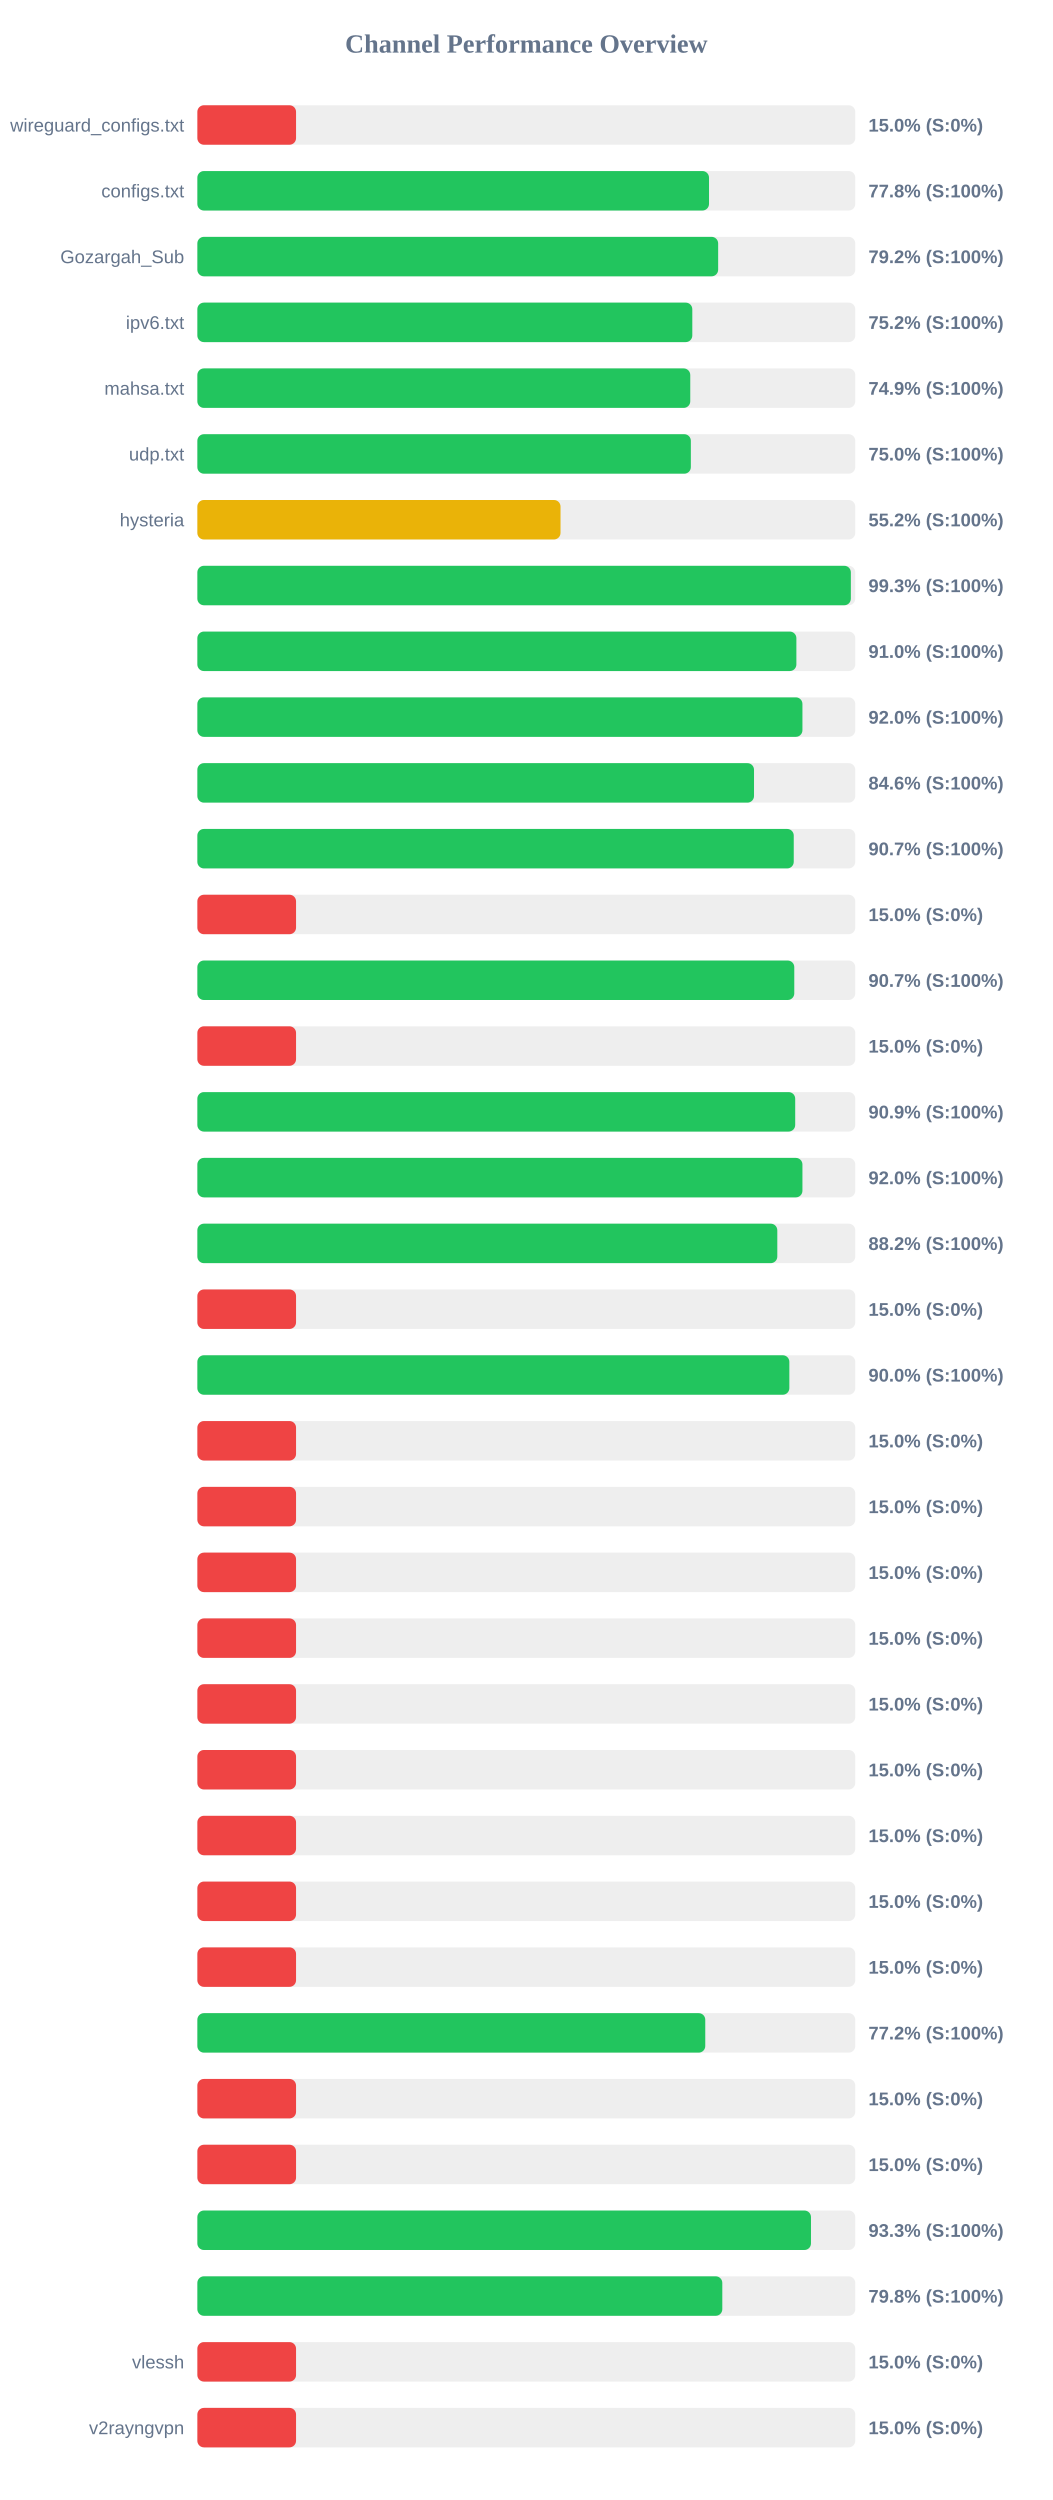
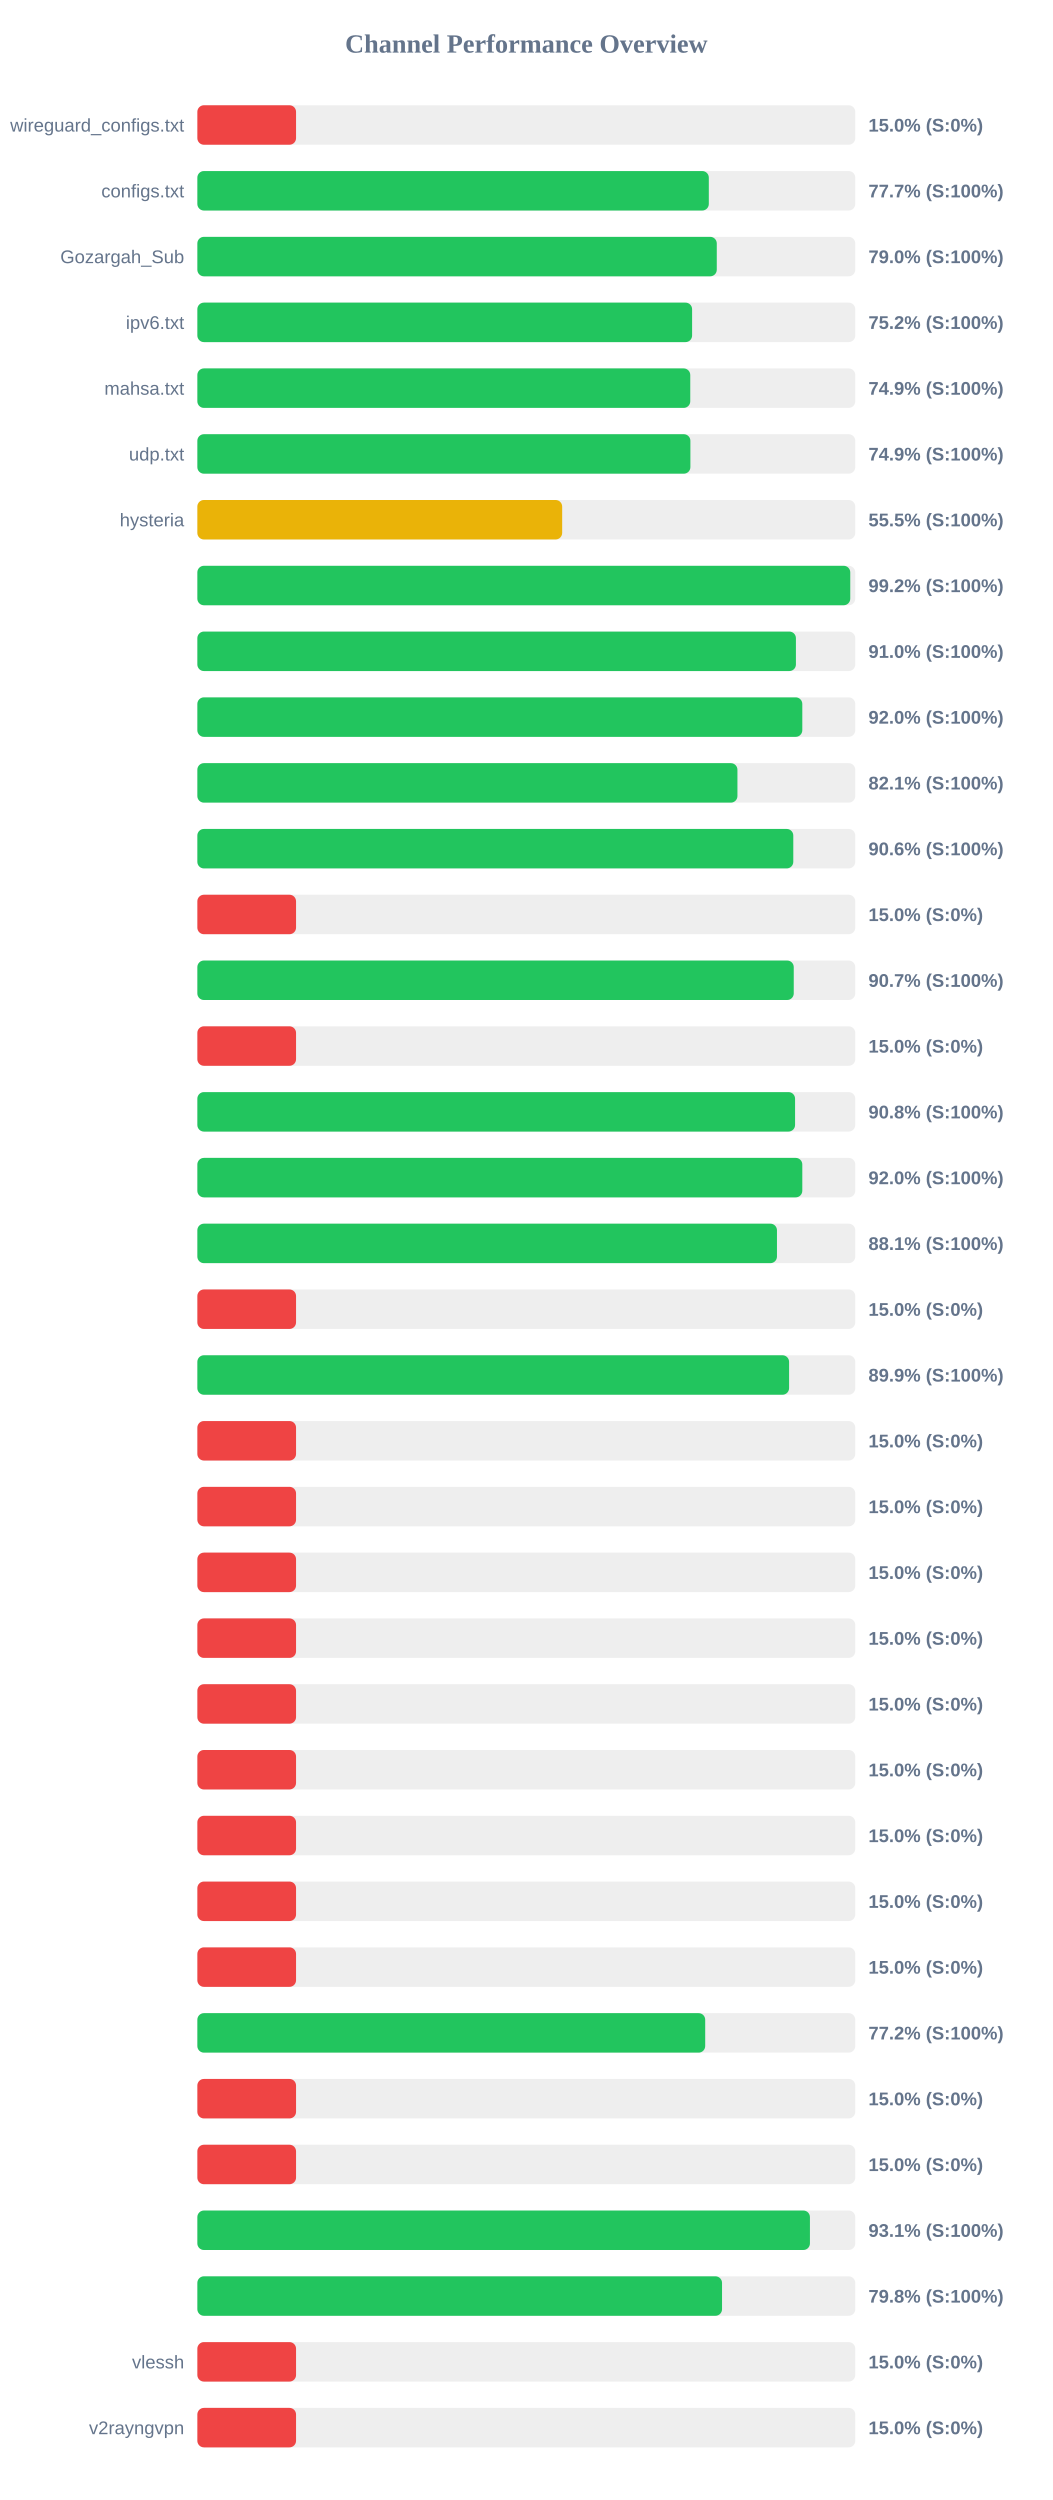
<svg xmlns="http://www.w3.org/2000/svg" width="800" height="1900" version="1.1">
  <style>
        .row { font: 14px Arial; fill: #64748b; }
        .score { font: bold 14px Arial; fill: #64748b; }
    </style>
  <text x="400" y="40" text-anchor="middle" font-size="20px" font-weight="bold" fill="#64748b">Channel Performance Overview</text>
  <rect x="150" y="80" width="500" height="30" fill="#eee" rx="5" />
  <rect x="150" y="80" width="75.0" height="30" fill="#ef4444" rx="5" />
  <text x="140" y="100" text-anchor="end" class="row">wireguard_configs.txt</text>
  <text x="660" y="100" text-anchor="start" class="score">15.0% (S:0%)</text>
  <rect x="150" y="130" width="500" height="30" fill="#eee" rx="5" />
-   <rect x="150" y="130" width="388.85" height="30" fill="#22c55e" rx="5" />
+   <rect x="150" y="130" width="388.7" height="30" fill="#22c55e" rx="5" />
  <text x="140" y="150" text-anchor="end" class="row">configs.txt</text>
-   <text x="660" y="150" text-anchor="start" class="score">77.8% (S:100%)</text>
+   <text x="660" y="150" text-anchor="start" class="score">77.7% (S:100%)</text>
  <rect x="150" y="180" width="500" height="30" fill="#eee" rx="5" />
-   <rect x="150" y="180" width="395.8" height="30" fill="#22c55e" rx="5" />
+   <rect x="150" y="180" width="394.75" height="30" fill="#22c55e" rx="5" />
  <text x="140" y="200" text-anchor="end" class="row">Gozargah_Sub</text>
-   <text x="660" y="200" text-anchor="start" class="score">79.2% (S:100%)</text>
+   <text x="660" y="200" text-anchor="start" class="score">79.0% (S:100%)</text>
  <rect x="150" y="230" width="500" height="30" fill="#eee" rx="5" />
-   <rect x="150" y="230" width="376.15" height="30" fill="#22c55e" rx="5" />
+   <rect x="150" y="230" width="376.0" height="30" fill="#22c55e" rx="5" />
  <text x="140" y="250" text-anchor="end" class="row">ipv6.txt</text>
  <text x="660" y="250" text-anchor="start" class="score">75.2% (S:100%)</text>
  <rect x="150" y="280" width="500" height="30" fill="#eee" rx="5" />
  <rect x="150" y="280" width="374.6" height="30" fill="#22c55e" rx="5" />
  <text x="140" y="300" text-anchor="end" class="row">mahsa.txt</text>
  <text x="660" y="300" text-anchor="start" class="score">74.9% (S:100%)</text>
  <rect x="150" y="330" width="500" height="30" fill="#eee" rx="5" />
-   <rect x="150" y="330" width="375.05" height="30" fill="#22c55e" rx="5" />
+   <rect x="150" y="330" width="374.7" height="30" fill="#22c55e" rx="5" />
  <text x="140" y="350" text-anchor="end" class="row">udp.txt</text>
-   <text x="660" y="350" text-anchor="start" class="score">75.0% (S:100%)</text>
+   <text x="660" y="350" text-anchor="start" class="score">74.9% (S:100%)</text>
  <rect x="150" y="380" width="500" height="30" fill="#eee" rx="5" />
-   <rect x="150" y="380" width="276.0" height="30" fill="#eab308" rx="5" />
+   <rect x="150" y="380" width="277.25" height="30" fill="#eab308" rx="5" />
  <text x="140" y="400" text-anchor="end" class="row">hysteria</text>
-   <text x="660" y="400" text-anchor="start" class="score">55.2% (S:100%)</text>
+   <text x="660" y="400" text-anchor="start" class="score">55.5% (S:100%)</text>
  <rect x="150" y="430" width="500" height="30" fill="#eee" rx="5" />
-   <rect x="150" y="430" width="496.65" height="30" fill="#22c55e" rx="5" />
+   <rect x="150" y="430" width="496.2" height="30" fill="#22c55e" rx="5" />
  <text x="140" y="450" text-anchor="end" class="row" />
-   <text x="660" y="450" text-anchor="start" class="score">99.3% (S:100%)</text>
+   <text x="660" y="450" text-anchor="start" class="score">99.2% (S:100%)</text>
  <rect x="150" y="480" width="500" height="30" fill="#eee" rx="5" />
-   <rect x="150" y="480" width="455.25" height="30" fill="#22c55e" rx="5" />
+   <rect x="150" y="480" width="454.9" height="30" fill="#22c55e" rx="5" />
  <text x="140" y="500" text-anchor="end" class="row" />
  <text x="660" y="500" text-anchor="start" class="score">91.0% (S:100%)</text>
  <rect x="150" y="530" width="500" height="30" fill="#eee" rx="5" />
-   <rect x="150" y="530" width="459.85" height="30" fill="#22c55e" rx="5" />
+   <rect x="150" y="530" width="459.75" height="30" fill="#22c55e" rx="5" />
  <text x="140" y="550" text-anchor="end" class="row" />
  <text x="660" y="550" text-anchor="start" class="score">92.0% (S:100%)</text>
  <rect x="150" y="580" width="500" height="30" fill="#eee" rx="5" />
-   <rect x="150" y="580" width="423.05" height="30" fill="#22c55e" rx="5" />
+   <rect x="150" y="580" width="410.45" height="30" fill="#22c55e" rx="5" />
  <text x="140" y="600" text-anchor="end" class="row" />
-   <text x="660" y="600" text-anchor="start" class="score">84.6% (S:100%)</text>
+   <text x="660" y="600" text-anchor="start" class="score">82.1% (S:100%)</text>
  <rect x="150" y="630" width="500" height="30" fill="#eee" rx="5" />
-   <rect x="150" y="630" width="453.25" height="30" fill="#22c55e" rx="5" />
+   <rect x="150" y="630" width="452.9" height="30" fill="#22c55e" rx="5" />
  <text x="140" y="650" text-anchor="end" class="row" />
-   <text x="660" y="650" text-anchor="start" class="score">90.7% (S:100%)</text>
+   <text x="660" y="650" text-anchor="start" class="score">90.6% (S:100%)</text>
  <rect x="150" y="680" width="500" height="30" fill="#eee" rx="5" />
  <rect x="150" y="680" width="75.0" height="30" fill="#ef4444" rx="5" />
  <text x="140" y="700" text-anchor="end" class="row" />
  <text x="660" y="700" text-anchor="start" class="score">15.0% (S:0%)</text>
  <rect x="150" y="730" width="500" height="30" fill="#eee" rx="5" />
-   <rect x="150" y="730" width="453.65" height="30" fill="#22c55e" rx="5" />
+   <rect x="150" y="730" width="453.25" height="30" fill="#22c55e" rx="5" />
  <text x="140" y="750" text-anchor="end" class="row" />
  <text x="660" y="750" text-anchor="start" class="score">90.7% (S:100%)</text>
  <rect x="150" y="780" width="500" height="30" fill="#eee" rx="5" />
  <rect x="150" y="780" width="75.0" height="30" fill="#ef4444" rx="5" />
  <text x="140" y="800" text-anchor="end" class="row" />
  <text x="660" y="800" text-anchor="start" class="score">15.0% (S:0%)</text>
  <rect x="150" y="830" width="500" height="30" fill="#eee" rx="5" />
-   <rect x="150" y="830" width="454.35" height="30" fill="#22c55e" rx="5" />
+   <rect x="150" y="830" width="454.25" height="30" fill="#22c55e" rx="5" />
  <text x="140" y="850" text-anchor="end" class="row" />
-   <text x="660" y="850" text-anchor="start" class="score">90.9% (S:100%)</text>
+   <text x="660" y="850" text-anchor="start" class="score">90.8% (S:100%)</text>
  <rect x="150" y="880" width="500" height="30" fill="#eee" rx="5" />
-   <rect x="150" y="880" width="459.85" height="30" fill="#22c55e" rx="5" />
+   <rect x="150" y="880" width="459.75" height="30" fill="#22c55e" rx="5" />
  <text x="140" y="900" text-anchor="end" class="row" />
  <text x="660" y="900" text-anchor="start" class="score">92.0% (S:100%)</text>
  <rect x="150" y="930" width="500" height="30" fill="#eee" rx="5" />
-   <rect x="150" y="930" width="440.75" height="30" fill="#22c55e" rx="5" />
+   <rect x="150" y="930" width="440.5" height="30" fill="#22c55e" rx="5" />
  <text x="140" y="950" text-anchor="end" class="row" />
-   <text x="660" y="950" text-anchor="start" class="score">88.2% (S:100%)</text>
+   <text x="660" y="950" text-anchor="start" class="score">88.1% (S:100%)</text>
  <rect x="150" y="980" width="500" height="30" fill="#eee" rx="5" />
  <rect x="150" y="980" width="75.0" height="30" fill="#ef4444" rx="5" />
  <text x="140" y="1000" text-anchor="end" class="row" />
  <text x="660" y="1000" text-anchor="start" class="score">15.0% (S:0%)</text>
  <rect x="150" y="1030" width="500" height="30" fill="#eee" rx="5" />
-   <rect x="150" y="1030" width="449.9" height="30" fill="#22c55e" rx="5" />
+   <rect x="150" y="1030" width="449.7" height="30" fill="#22c55e" rx="5" />
  <text x="140" y="1050" text-anchor="end" class="row" />
-   <text x="660" y="1050" text-anchor="start" class="score">90.0% (S:100%)</text>
+   <text x="660" y="1050" text-anchor="start" class="score">89.9% (S:100%)</text>
  <rect x="150" y="1080" width="500" height="30" fill="#eee" rx="5" />
  <rect x="150" y="1080" width="75.0" height="30" fill="#ef4444" rx="5" />
  <text x="140" y="1100" text-anchor="end" class="row" />
  <text x="660" y="1100" text-anchor="start" class="score">15.0% (S:0%)</text>
  <rect x="150" y="1130" width="500" height="30" fill="#eee" rx="5" />
  <rect x="150" y="1130" width="75.0" height="30" fill="#ef4444" rx="5" />
  <text x="140" y="1150" text-anchor="end" class="row" />
  <text x="660" y="1150" text-anchor="start" class="score">15.0% (S:0%)</text>
  <rect x="150" y="1180" width="500" height="30" fill="#eee" rx="5" />
  <rect x="150" y="1180" width="75.0" height="30" fill="#ef4444" rx="5" />
  <text x="140" y="1200" text-anchor="end" class="row" />
  <text x="660" y="1200" text-anchor="start" class="score">15.0% (S:0%)</text>
  <rect x="150" y="1230" width="500" height="30" fill="#eee" rx="5" />
  <rect x="150" y="1230" width="75.0" height="30" fill="#ef4444" rx="5" />
  <text x="140" y="1250" text-anchor="end" class="row" />
  <text x="660" y="1250" text-anchor="start" class="score">15.0% (S:0%)</text>
  <rect x="150" y="1280" width="500" height="30" fill="#eee" rx="5" />
  <rect x="150" y="1280" width="75.0" height="30" fill="#ef4444" rx="5" />
  <text x="140" y="1300" text-anchor="end" class="row" />
  <text x="660" y="1300" text-anchor="start" class="score">15.0% (S:0%)</text>
  <rect x="150" y="1330" width="500" height="30" fill="#eee" rx="5" />
  <rect x="150" y="1330" width="75.0" height="30" fill="#ef4444" rx="5" />
  <text x="140" y="1350" text-anchor="end" class="row" />
  <text x="660" y="1350" text-anchor="start" class="score">15.0% (S:0%)</text>
  <rect x="150" y="1380" width="500" height="30" fill="#eee" rx="5" />
  <rect x="150" y="1380" width="75.0" height="30" fill="#ef4444" rx="5" />
  <text x="140" y="1400" text-anchor="end" class="row" />
  <text x="660" y="1400" text-anchor="start" class="score">15.0% (S:0%)</text>
  <rect x="150" y="1430" width="500" height="30" fill="#eee" rx="5" />
  <rect x="150" y="1430" width="75.0" height="30" fill="#ef4444" rx="5" />
  <text x="140" y="1450" text-anchor="end" class="row" />
  <text x="660" y="1450" text-anchor="start" class="score">15.0% (S:0%)</text>
  <rect x="150" y="1480" width="500" height="30" fill="#eee" rx="5" />
  <rect x="150" y="1480" width="75.0" height="30" fill="#ef4444" rx="5" />
  <text x="140" y="1500" text-anchor="end" class="row" />
  <text x="660" y="1500" text-anchor="start" class="score">15.0% (S:0%)</text>
  <rect x="150" y="1530" width="500" height="30" fill="#eee" rx="5" />
-   <rect x="150" y="1530" width="386.0" height="30" fill="#22c55e" rx="5" />
+   <rect x="150" y="1530" width="385.95" height="30" fill="#22c55e" rx="5" />
  <text x="140" y="1550" text-anchor="end" class="row" />
  <text x="660" y="1550" text-anchor="start" class="score">77.2% (S:100%)</text>
  <rect x="150" y="1580" width="500" height="30" fill="#eee" rx="5" />
  <rect x="150" y="1580" width="75.0" height="30" fill="#ef4444" rx="5" />
  <text x="140" y="1600" text-anchor="end" class="row" />
  <text x="660" y="1600" text-anchor="start" class="score">15.0% (S:0%)</text>
  <rect x="150" y="1630" width="500" height="30" fill="#eee" rx="5" />
  <rect x="150" y="1630" width="75.0" height="30" fill="#ef4444" rx="5" />
  <text x="140" y="1650" text-anchor="end" class="row" />
  <text x="660" y="1650" text-anchor="start" class="score">15.0% (S:0%)</text>
  <rect x="150" y="1680" width="500" height="30" fill="#eee" rx="5" />
-   <rect x="150" y="1680" width="466.35" height="30" fill="#22c55e" rx="5" />
+   <rect x="150" y="1680" width="465.55" height="30" fill="#22c55e" rx="5" />
  <text x="140" y="1700" text-anchor="end" class="row" />
-   <text x="660" y="1700" text-anchor="start" class="score">93.3% (S:100%)</text>
+   <text x="660" y="1700" text-anchor="start" class="score">93.1% (S:100%)</text>
  <rect x="150" y="1730" width="500" height="30" fill="#eee" rx="5" />
-   <rect x="150" y="1730" width="398.95" height="30" fill="#22c55e" rx="5" />
+   <rect x="150" y="1730" width="398.75" height="30" fill="#22c55e" rx="5" />
  <text x="140" y="1750" text-anchor="end" class="row" />
  <text x="660" y="1750" text-anchor="start" class="score">79.8% (S:100%)</text>
  <rect x="150" y="1780" width="500" height="30" fill="#eee" rx="5" />
  <rect x="150" y="1780" width="75.0" height="30" fill="#ef4444" rx="5" />
  <text x="140" y="1800" text-anchor="end" class="row">vlessh</text>
  <text x="660" y="1800" text-anchor="start" class="score">15.0% (S:0%)</text>
  <rect x="150" y="1830" width="500" height="30" fill="#eee" rx="5" />
  <rect x="150" y="1830" width="75.0" height="30" fill="#ef4444" rx="5" />
  <text x="140" y="1850" text-anchor="end" class="row">v2rayngvpn</text>
  <text x="660" y="1850" text-anchor="start" class="score">15.0% (S:0%)</text>
</svg>
